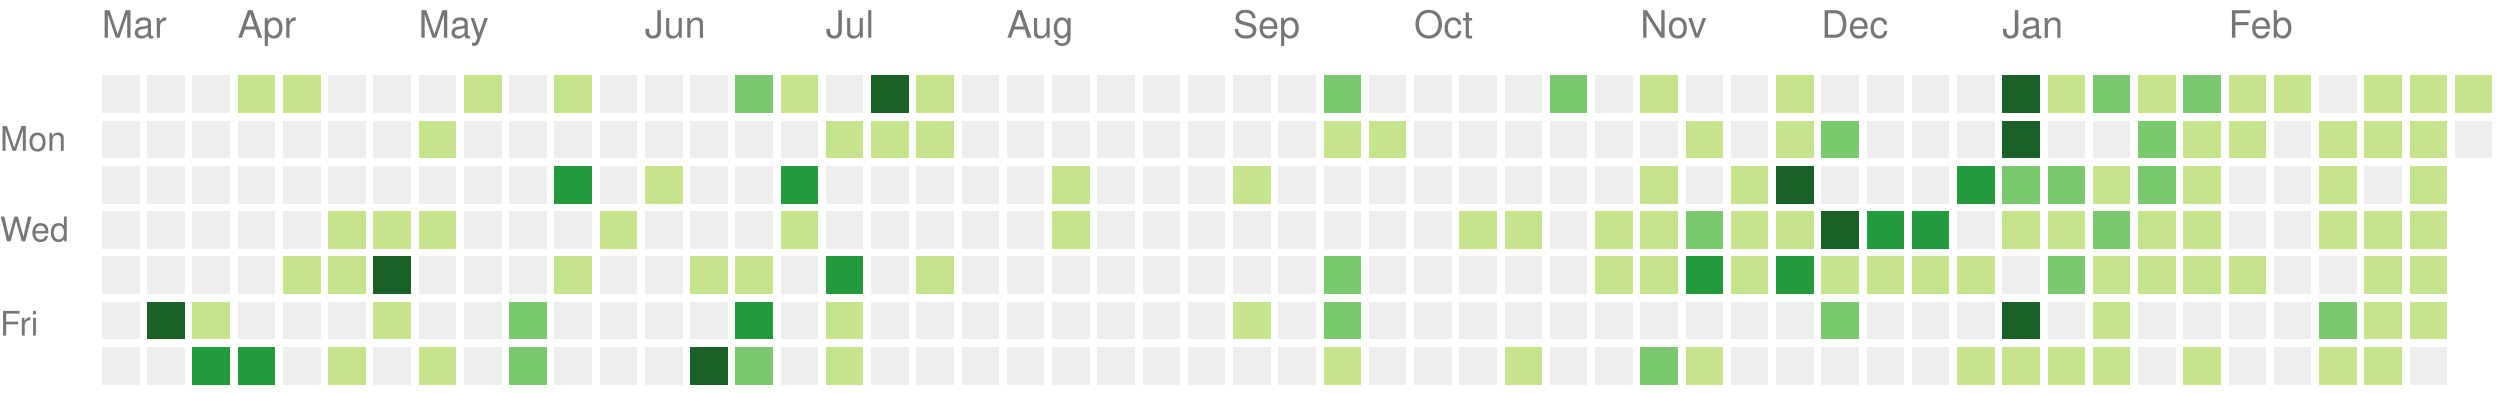
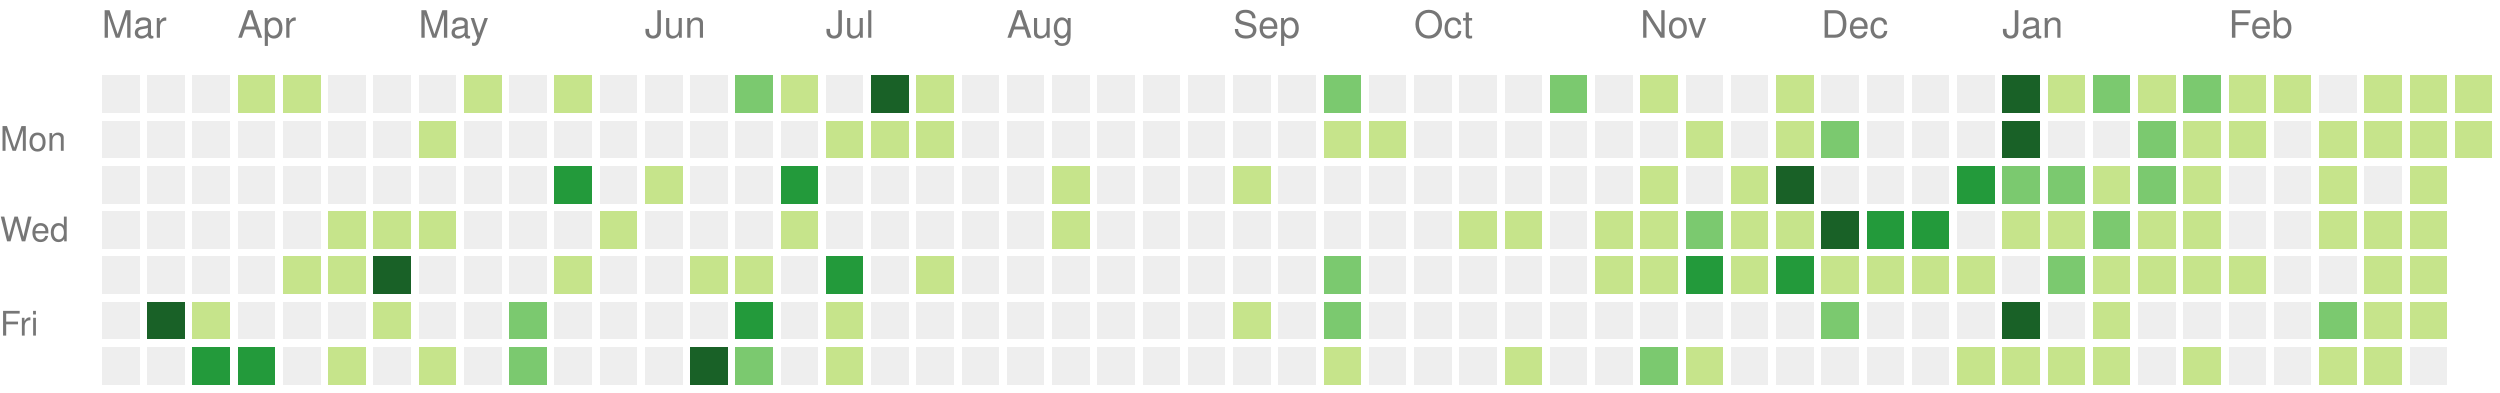
<svg xmlns="http://www.w3.org/2000/svg" version="1.1" width="663" height="104">
  <rect style="fill:#eeeeee;shape-rendering:crispedges;" data-score="0" data-date="2021-03-14" x="27" y="20" width="10" height="10" />
  <rect style="fill:#eeeeee;shape-rendering:crispedges;" data-score="0" data-date="2021-03-21" x="39" y="20" width="10" height="10" />
  <rect style="fill:#eeeeee;shape-rendering:crispedges;" data-score="0" data-date="2021-03-28" x="51" y="20" width="10" height="10" />
  <rect style="fill:#c6e48b;shape-rendering:crispedges;" data-score="4" data-date="2021-04-04" x="63" y="20" width="10" height="10" />
  <rect style="fill:#c6e48b;shape-rendering:crispedges;" data-score="4" data-date="2021-04-11" x="75" y="20" width="10" height="10" />
  <rect style="fill:#eeeeee;shape-rendering:crispedges;" data-score="0" data-date="2021-04-18" x="87" y="20" width="10" height="10" />
  <rect style="fill:#eeeeee;shape-rendering:crispedges;" data-score="0" data-date="2021-04-25" x="99" y="20" width="10" height="10" />
  <rect style="fill:#eeeeee;shape-rendering:crispedges;" data-score="0" data-date="2021-05-02" x="111" y="20" width="10" height="10" />
  <rect style="fill:#c6e48b;shape-rendering:crispedges;" data-score="2" data-date="2021-05-09" x="123" y="20" width="10" height="10" />
  <rect style="fill:#eeeeee;shape-rendering:crispedges;" data-score="0" data-date="2021-05-16" x="135" y="20" width="10" height="10" />
  <rect style="fill:#c6e48b;shape-rendering:crispedges;" data-score="9" data-date="2021-05-23" x="147" y="20" width="10" height="10" />
  <rect style="fill:#eeeeee;shape-rendering:crispedges;" data-score="0" data-date="2021-05-30" x="159" y="20" width="10" height="10" />
  <rect style="fill:#eeeeee;shape-rendering:crispedges;" data-score="0" data-date="2021-06-06" x="171" y="20" width="10" height="10" />
  <rect style="fill:#eeeeee;shape-rendering:crispedges;" data-score="0" data-date="2021-06-13" x="183" y="20" width="10" height="10" />
  <rect style="fill:#7bc96f;shape-rendering:crispedges;" data-score="13" data-date="2021-06-20" x="195" y="20" width="10" height="10" />
  <rect style="fill:#c6e48b;shape-rendering:crispedges;" data-score="7" data-date="2021-06-27" x="207" y="20" width="10" height="10" />
  <rect style="fill:#eeeeee;shape-rendering:crispedges;" data-score="0" data-date="2021-07-04" x="219" y="20" width="10" height="10" />
  <rect style="fill:#196127;shape-rendering:crispedges;" data-score="33" data-date="2021-07-11" x="231" y="20" width="10" height="10" />
  <rect style="fill:#c6e48b;shape-rendering:crispedges;" data-score="7" data-date="2021-07-18" x="243" y="20" width="10" height="10" />
  <rect style="fill:#eeeeee;shape-rendering:crispedges;" data-score="0" data-date="2021-07-25" x="255" y="20" width="10" height="10" />
  <rect style="fill:#eeeeee;shape-rendering:crispedges;" data-score="0" data-date="2021-08-01" x="267" y="20" width="10" height="10" />
  <rect style="fill:#eeeeee;shape-rendering:crispedges;" data-score="0" data-date="2021-08-08" x="279" y="20" width="10" height="10" />
  <rect style="fill:#eeeeee;shape-rendering:crispedges;" data-score="0" data-date="2021-08-15" x="291" y="20" width="10" height="10" />
  <rect style="fill:#eeeeee;shape-rendering:crispedges;" data-score="0" data-date="2021-08-22" x="303" y="20" width="10" height="10" />
  <rect style="fill:#eeeeee;shape-rendering:crispedges;" data-score="0" data-date="2021-08-29" x="315" y="20" width="10" height="10" />
  <rect style="fill:#eeeeee;shape-rendering:crispedges;" data-score="0" data-date="2021-09-05" x="327" y="20" width="10" height="10" />
  <rect style="fill:#eeeeee;shape-rendering:crispedges;" data-score="0" data-date="2021-09-12" x="339" y="20" width="10" height="10" />
  <rect style="fill:#7bc96f;shape-rendering:crispedges;" data-score="10" data-date="2021-09-19" x="351" y="20" width="10" height="10" />
  <rect style="fill:#eeeeee;shape-rendering:crispedges;" data-score="0" data-date="2021-09-26" x="363" y="20" width="10" height="10" />
  <rect style="fill:#eeeeee;shape-rendering:crispedges;" data-score="0" data-date="2021-10-03" x="375" y="20" width="10" height="10" />
  <rect style="fill:#eeeeee;shape-rendering:crispedges;" data-score="0" data-date="2021-10-10" x="387" y="20" width="10" height="10" />
  <rect style="fill:#eeeeee;shape-rendering:crispedges;" data-score="0" data-date="2021-10-17" x="399" y="20" width="10" height="10" />
  <rect style="fill:#7bc96f;shape-rendering:crispedges;" data-score="17" data-date="2021-10-24" x="411" y="20" width="10" height="10" />
  <rect style="fill:#eeeeee;shape-rendering:crispedges;" data-score="0" data-date="2021-10-31" x="423" y="20" width="10" height="10" />
  <rect style="fill:#c6e48b;shape-rendering:crispedges;" data-score="3" data-date="2021-11-07" x="435" y="20" width="10" height="10" />
  <rect style="fill:#eeeeee;shape-rendering:crispedges;" data-score="0" data-date="2021-11-14" x="447" y="20" width="10" height="10" />
  <rect style="fill:#eeeeee;shape-rendering:crispedges;" data-score="0" data-date="2021-11-21" x="459" y="20" width="10" height="10" />
  <rect style="fill:#c6e48b;shape-rendering:crispedges;" data-score="1" data-date="2021-11-28" x="471" y="20" width="10" height="10" />
  <rect style="fill:#eeeeee;shape-rendering:crispedges;" data-score="0" data-date="2021-12-05" x="483" y="20" width="10" height="10" />
  <rect style="fill:#eeeeee;shape-rendering:crispedges;" data-score="0" data-date="2021-12-12" x="495" y="20" width="10" height="10" />
  <rect style="fill:#eeeeee;shape-rendering:crispedges;" data-score="0" data-date="2021-12-19" x="507" y="20" width="10" height="10" />
  <rect style="fill:#eeeeee;shape-rendering:crispedges;" data-score="0" data-date="2021-12-26" x="519" y="20" width="10" height="10" />
  <rect style="fill:#196127;shape-rendering:crispedges;" data-score="85" data-date="2022-01-02" x="531" y="20" width="10" height="10" />
  <rect style="fill:#c6e48b;shape-rendering:crispedges;" data-score="1" data-date="2022-01-09" x="543" y="20" width="10" height="10" />
  <rect style="fill:#7bc96f;shape-rendering:crispedges;" data-score="18" data-date="2022-01-16" x="555" y="20" width="10" height="10" />
  <rect style="fill:#c6e48b;shape-rendering:crispedges;" data-score="6" data-date="2022-01-23" x="567" y="20" width="10" height="10" />
  <rect style="fill:#7bc96f;shape-rendering:crispedges;" data-score="19" data-date="2022-01-30" x="579" y="20" width="10" height="10" />
  <rect style="fill:#c6e48b;shape-rendering:crispedges;" data-score="2" data-date="2022-02-06" x="591" y="20" width="10" height="10" />
  <rect style="fill:#c6e48b;shape-rendering:crispedges;" data-score="1" data-date="2022-02-13" x="603" y="20" width="10" height="10" />
  <rect style="fill:#eeeeee;shape-rendering:crispedges;" data-score="0" data-date="2022-02-20" x="615" y="20" width="10" height="10" />
  <rect style="fill:#c6e48b;shape-rendering:crispedges;" data-score="9" data-date="2022-02-27" x="627" y="20" width="10" height="10" />
  <rect style="fill:#c6e48b;shape-rendering:crispedges;" data-score="8" data-date="2022-03-06" x="639" y="20" width="10" height="10" />
  <rect style="fill:#c6e48b;shape-rendering:crispedges;" data-score="3" data-date="2022-03-13" x="651" y="20" width="10" height="10" />
  <rect style="fill:#eeeeee;shape-rendering:crispedges;" data-score="0" data-date="2021-03-15" x="27" y="32" width="10" height="10" />
  <rect style="fill:#eeeeee;shape-rendering:crispedges;" data-score="0" data-date="2021-03-22" x="39" y="32" width="10" height="10" />
  <rect style="fill:#eeeeee;shape-rendering:crispedges;" data-score="0" data-date="2021-03-29" x="51" y="32" width="10" height="10" />
  <rect style="fill:#eeeeee;shape-rendering:crispedges;" data-score="0" data-date="2021-04-05" x="63" y="32" width="10" height="10" />
  <rect style="fill:#eeeeee;shape-rendering:crispedges;" data-score="0" data-date="2021-04-12" x="75" y="32" width="10" height="10" />
  <rect style="fill:#eeeeee;shape-rendering:crispedges;" data-score="0" data-date="2021-04-19" x="87" y="32" width="10" height="10" />
  <rect style="fill:#eeeeee;shape-rendering:crispedges;" data-score="0" data-date="2021-04-26" x="99" y="32" width="10" height="10" />
  <rect style="fill:#c6e48b;shape-rendering:crispedges;" data-score="1" data-date="2021-05-03" x="111" y="32" width="10" height="10" />
  <rect style="fill:#eeeeee;shape-rendering:crispedges;" data-score="0" data-date="2021-05-10" x="123" y="32" width="10" height="10" />
  <rect style="fill:#eeeeee;shape-rendering:crispedges;" data-score="0" data-date="2021-05-17" x="135" y="32" width="10" height="10" />
  <rect style="fill:#eeeeee;shape-rendering:crispedges;" data-score="0" data-date="2021-05-24" x="147" y="32" width="10" height="10" />
  <rect style="fill:#eeeeee;shape-rendering:crispedges;" data-score="0" data-date="2021-05-31" x="159" y="32" width="10" height="10" />
  <rect style="fill:#eeeeee;shape-rendering:crispedges;" data-score="0" data-date="2021-06-07" x="171" y="32" width="10" height="10" />
  <rect style="fill:#eeeeee;shape-rendering:crispedges;" data-score="0" data-date="2021-06-14" x="183" y="32" width="10" height="10" />
  <rect style="fill:#eeeeee;shape-rendering:crispedges;" data-score="0" data-date="2021-06-21" x="195" y="32" width="10" height="10" />
  <rect style="fill:#eeeeee;shape-rendering:crispedges;" data-score="0" data-date="2021-06-28" x="207" y="32" width="10" height="10" />
  <rect style="fill:#c6e48b;shape-rendering:crispedges;" data-score="2" data-date="2021-07-05" x="219" y="32" width="10" height="10" />
  <rect style="fill:#c6e48b;shape-rendering:crispedges;" data-score="3" data-date="2021-07-12" x="231" y="32" width="10" height="10" />
  <rect style="fill:#c6e48b;shape-rendering:crispedges;" data-score="8" data-date="2021-07-19" x="243" y="32" width="10" height="10" />
  <rect style="fill:#eeeeee;shape-rendering:crispedges;" data-score="0" data-date="2021-07-26" x="255" y="32" width="10" height="10" />
  <rect style="fill:#eeeeee;shape-rendering:crispedges;" data-score="0" data-date="2021-08-02" x="267" y="32" width="10" height="10" />
  <rect style="fill:#eeeeee;shape-rendering:crispedges;" data-score="0" data-date="2021-08-09" x="279" y="32" width="10" height="10" />
  <rect style="fill:#eeeeee;shape-rendering:crispedges;" data-score="0" data-date="2021-08-16" x="291" y="32" width="10" height="10" />
  <rect style="fill:#eeeeee;shape-rendering:crispedges;" data-score="0" data-date="2021-08-23" x="303" y="32" width="10" height="10" />
  <rect style="fill:#eeeeee;shape-rendering:crispedges;" data-score="0" data-date="2021-08-30" x="315" y="32" width="10" height="10" />
  <rect style="fill:#eeeeee;shape-rendering:crispedges;" data-score="0" data-date="2021-09-06" x="327" y="32" width="10" height="10" />
  <rect style="fill:#eeeeee;shape-rendering:crispedges;" data-score="0" data-date="2021-09-13" x="339" y="32" width="10" height="10" />
  <rect style="fill:#c6e48b;shape-rendering:crispedges;" data-score="1" data-date="2021-09-20" x="351" y="32" width="10" height="10" />
  <rect style="fill:#c6e48b;shape-rendering:crispedges;" data-score="1" data-date="2021-09-27" x="363" y="32" width="10" height="10" />
  <rect style="fill:#eeeeee;shape-rendering:crispedges;" data-score="0" data-date="2021-10-04" x="375" y="32" width="10" height="10" />
  <rect style="fill:#eeeeee;shape-rendering:crispedges;" data-score="0" data-date="2021-10-11" x="387" y="32" width="10" height="10" />
  <rect style="fill:#eeeeee;shape-rendering:crispedges;" data-score="0" data-date="2021-10-18" x="399" y="32" width="10" height="10" />
  <rect style="fill:#eeeeee;shape-rendering:crispedges;" data-score="0" data-date="2021-10-25" x="411" y="32" width="10" height="10" />
  <rect style="fill:#eeeeee;shape-rendering:crispedges;" data-score="0" data-date="2021-11-01" x="423" y="32" width="10" height="10" />
  <rect style="fill:#eeeeee;shape-rendering:crispedges;" data-score="0" data-date="2021-11-08" x="435" y="32" width="10" height="10" />
  <rect style="fill:#c6e48b;shape-rendering:crispedges;" data-score="1" data-date="2021-11-15" x="447" y="32" width="10" height="10" />
  <rect style="fill:#eeeeee;shape-rendering:crispedges;" data-score="0" data-date="2021-11-22" x="459" y="32" width="10" height="10" />
  <rect style="fill:#c6e48b;shape-rendering:crispedges;" data-score="2" data-date="2021-11-29" x="471" y="32" width="10" height="10" />
  <rect style="fill:#7bc96f;shape-rendering:crispedges;" data-score="11" data-date="2021-12-06" x="483" y="32" width="10" height="10" />
  <rect style="fill:#eeeeee;shape-rendering:crispedges;" data-score="0" data-date="2021-12-13" x="495" y="32" width="10" height="10" />
  <rect style="fill:#eeeeee;shape-rendering:crispedges;" data-score="0" data-date="2021-12-20" x="507" y="32" width="10" height="10" />
  <rect style="fill:#eeeeee;shape-rendering:crispedges;" data-score="0" data-date="2021-12-27" x="519" y="32" width="10" height="10" />
  <rect style="fill:#196127;shape-rendering:crispedges;" data-score="39" data-date="2022-01-03" x="531" y="32" width="10" height="10" />
  <rect style="fill:#eeeeee;shape-rendering:crispedges;" data-score="0" data-date="2022-01-10" x="543" y="32" width="10" height="10" />
  <rect style="fill:#eeeeee;shape-rendering:crispedges;" data-score="0" data-date="2022-01-17" x="555" y="32" width="10" height="10" />
  <rect style="fill:#7bc96f;shape-rendering:crispedges;" data-score="17" data-date="2022-01-24" x="567" y="32" width="10" height="10" />
  <rect style="fill:#c6e48b;shape-rendering:crispedges;" data-score="9" data-date="2022-01-31" x="579" y="32" width="10" height="10" />
  <rect style="fill:#c6e48b;shape-rendering:crispedges;" data-score="9" data-date="2022-02-07" x="591" y="32" width="10" height="10" />
  <rect style="fill:#eeeeee;shape-rendering:crispedges;" data-score="0" data-date="2022-02-14" x="603" y="32" width="10" height="10" />
  <rect style="fill:#c6e48b;shape-rendering:crispedges;" data-score="8" data-date="2022-02-21" x="615" y="32" width="10" height="10" />
  <rect style="fill:#c6e48b;shape-rendering:crispedges;" data-score="4" data-date="2022-02-28" x="627" y="32" width="10" height="10" />
  <rect style="fill:#c6e48b;shape-rendering:crispedges;" data-score="9" data-date="2022-03-07" x="639" y="32" width="10" height="10" />
-   <rect style="fill:#eeeeee;shape-rendering:crispedges;" data-score="0" data-date="2022-03-14" x="651" y="32" width="10" height="10" />
+   <rect style="fill:#c6e48b;shape-rendering:crispedges;" data-score="1" data-date="2022-03-14" x="651" y="32" width="10" height="10" />
  <rect style="fill:#eeeeee;shape-rendering:crispedges;" data-score="0" data-date="2021-03-16" x="27" y="44" width="10" height="10" />
  <rect style="fill:#eeeeee;shape-rendering:crispedges;" data-score="0" data-date="2021-03-23" x="39" y="44" width="10" height="10" />
  <rect style="fill:#eeeeee;shape-rendering:crispedges;" data-score="0" data-date="2021-03-30" x="51" y="44" width="10" height="10" />
  <rect style="fill:#eeeeee;shape-rendering:crispedges;" data-score="0" data-date="2021-04-06" x="63" y="44" width="10" height="10" />
  <rect style="fill:#eeeeee;shape-rendering:crispedges;" data-score="0" data-date="2021-04-13" x="75" y="44" width="10" height="10" />
  <rect style="fill:#eeeeee;shape-rendering:crispedges;" data-score="0" data-date="2021-04-20" x="87" y="44" width="10" height="10" />
  <rect style="fill:#eeeeee;shape-rendering:crispedges;" data-score="0" data-date="2021-04-27" x="99" y="44" width="10" height="10" />
  <rect style="fill:#eeeeee;shape-rendering:crispedges;" data-score="0" data-date="2021-05-04" x="111" y="44" width="10" height="10" />
  <rect style="fill:#eeeeee;shape-rendering:crispedges;" data-score="0" data-date="2021-05-11" x="123" y="44" width="10" height="10" />
  <rect style="fill:#eeeeee;shape-rendering:crispedges;" data-score="0" data-date="2021-05-18" x="135" y="44" width="10" height="10" />
  <rect style="fill:#239a3b;shape-rendering:crispedges;" data-score="24" data-date="2021-05-25" x="147" y="44" width="10" height="10" />
  <rect style="fill:#eeeeee;shape-rendering:crispedges;" data-score="0" data-date="2021-06-01" x="159" y="44" width="10" height="10" />
  <rect style="fill:#c6e48b;shape-rendering:crispedges;" data-score="3" data-date="2021-06-08" x="171" y="44" width="10" height="10" />
  <rect style="fill:#eeeeee;shape-rendering:crispedges;" data-score="0" data-date="2021-06-15" x="183" y="44" width="10" height="10" />
  <rect style="fill:#eeeeee;shape-rendering:crispedges;" data-score="0" data-date="2021-06-22" x="195" y="44" width="10" height="10" />
  <rect style="fill:#239a3b;shape-rendering:crispedges;" data-score="21" data-date="2021-06-29" x="207" y="44" width="10" height="10" />
  <rect style="fill:#eeeeee;shape-rendering:crispedges;" data-score="0" data-date="2021-07-06" x="219" y="44" width="10" height="10" />
  <rect style="fill:#eeeeee;shape-rendering:crispedges;" data-score="0" data-date="2021-07-13" x="231" y="44" width="10" height="10" />
  <rect style="fill:#eeeeee;shape-rendering:crispedges;" data-score="0" data-date="2021-07-20" x="243" y="44" width="10" height="10" />
  <rect style="fill:#eeeeee;shape-rendering:crispedges;" data-score="0" data-date="2021-07-27" x="255" y="44" width="10" height="10" />
  <rect style="fill:#eeeeee;shape-rendering:crispedges;" data-score="0" data-date="2021-08-03" x="267" y="44" width="10" height="10" />
  <rect style="fill:#c6e48b;shape-rendering:crispedges;" data-score="1" data-date="2021-08-10" x="279" y="44" width="10" height="10" />
  <rect style="fill:#eeeeee;shape-rendering:crispedges;" data-score="0" data-date="2021-08-17" x="291" y="44" width="10" height="10" />
  <rect style="fill:#eeeeee;shape-rendering:crispedges;" data-score="0" data-date="2021-08-24" x="303" y="44" width="10" height="10" />
  <rect style="fill:#eeeeee;shape-rendering:crispedges;" data-score="0" data-date="2021-08-31" x="315" y="44" width="10" height="10" />
  <rect style="fill:#c6e48b;shape-rendering:crispedges;" data-score="1" data-date="2021-09-07" x="327" y="44" width="10" height="10" />
  <rect style="fill:#eeeeee;shape-rendering:crispedges;" data-score="0" data-date="2021-09-14" x="339" y="44" width="10" height="10" />
  <rect style="fill:#eeeeee;shape-rendering:crispedges;" data-score="0" data-date="2021-09-21" x="351" y="44" width="10" height="10" />
  <rect style="fill:#eeeeee;shape-rendering:crispedges;" data-score="0" data-date="2021-09-28" x="363" y="44" width="10" height="10" />
  <rect style="fill:#eeeeee;shape-rendering:crispedges;" data-score="0" data-date="2021-10-05" x="375" y="44" width="10" height="10" />
  <rect style="fill:#eeeeee;shape-rendering:crispedges;" data-score="0" data-date="2021-10-12" x="387" y="44" width="10" height="10" />
  <rect style="fill:#eeeeee;shape-rendering:crispedges;" data-score="0" data-date="2021-10-19" x="399" y="44" width="10" height="10" />
  <rect style="fill:#eeeeee;shape-rendering:crispedges;" data-score="0" data-date="2021-10-26" x="411" y="44" width="10" height="10" />
  <rect style="fill:#eeeeee;shape-rendering:crispedges;" data-score="0" data-date="2021-11-02" x="423" y="44" width="10" height="10" />
  <rect style="fill:#c6e48b;shape-rendering:crispedges;" data-score="4" data-date="2021-11-09" x="435" y="44" width="10" height="10" />
  <rect style="fill:#eeeeee;shape-rendering:crispedges;" data-score="0" data-date="2021-11-16" x="447" y="44" width="10" height="10" />
  <rect style="fill:#c6e48b;shape-rendering:crispedges;" data-score="4" data-date="2021-11-23" x="459" y="44" width="10" height="10" />
  <rect style="fill:#196127;shape-rendering:crispedges;" data-score="34" data-date="2021-11-30" x="471" y="44" width="10" height="10" />
  <rect style="fill:#eeeeee;shape-rendering:crispedges;" data-score="0" data-date="2021-12-07" x="483" y="44" width="10" height="10" />
  <rect style="fill:#eeeeee;shape-rendering:crispedges;" data-score="0" data-date="2021-12-14" x="495" y="44" width="10" height="10" />
  <rect style="fill:#eeeeee;shape-rendering:crispedges;" data-score="0" data-date="2021-12-21" x="507" y="44" width="10" height="10" />
  <rect style="fill:#239a3b;shape-rendering:crispedges;" data-score="27" data-date="2021-12-28" x="519" y="44" width="10" height="10" />
  <rect style="fill:#7bc96f;shape-rendering:crispedges;" data-score="14" data-date="2022-01-04" x="531" y="44" width="10" height="10" />
  <rect style="fill:#7bc96f;shape-rendering:crispedges;" data-score="10" data-date="2022-01-11" x="543" y="44" width="10" height="10" />
  <rect style="fill:#c6e48b;shape-rendering:crispedges;" data-score="3" data-date="2022-01-18" x="555" y="44" width="10" height="10" />
  <rect style="fill:#7bc96f;shape-rendering:crispedges;" data-score="19" data-date="2022-01-25" x="567" y="44" width="10" height="10" />
  <rect style="fill:#c6e48b;shape-rendering:crispedges;" data-score="7" data-date="2022-02-01" x="579" y="44" width="10" height="10" />
  <rect style="fill:#eeeeee;shape-rendering:crispedges;" data-score="0" data-date="2022-02-08" x="591" y="44" width="10" height="10" />
  <rect style="fill:#eeeeee;shape-rendering:crispedges;" data-score="0" data-date="2022-02-15" x="603" y="44" width="10" height="10" />
  <rect style="fill:#c6e48b;shape-rendering:crispedges;" data-score="8" data-date="2022-02-22" x="615" y="44" width="10" height="10" />
  <rect style="fill:#eeeeee;shape-rendering:crispedges;" data-score="0" data-date="2022-03-01" x="627" y="44" width="10" height="10" />
  <rect style="fill:#c6e48b;shape-rendering:crispedges;" data-score="1" data-date="2022-03-08" x="639" y="44" width="10" height="10" />
  <rect style="fill:#eeeeee;shape-rendering:crispedges;" data-score="0" data-date="2021-03-17" x="27" y="56" width="10" height="10" />
  <rect style="fill:#eeeeee;shape-rendering:crispedges;" data-score="0" data-date="2021-03-24" x="39" y="56" width="10" height="10" />
  <rect style="fill:#eeeeee;shape-rendering:crispedges;" data-score="0" data-date="2021-03-31" x="51" y="56" width="10" height="10" />
  <rect style="fill:#eeeeee;shape-rendering:crispedges;" data-score="0" data-date="2021-04-07" x="63" y="56" width="10" height="10" />
  <rect style="fill:#eeeeee;shape-rendering:crispedges;" data-score="0" data-date="2021-04-14" x="75" y="56" width="10" height="10" />
  <rect style="fill:#c6e48b;shape-rendering:crispedges;" data-score="1" data-date="2021-04-21" x="87" y="56" width="10" height="10" />
  <rect style="fill:#c6e48b;shape-rendering:crispedges;" data-score="1" data-date="2021-04-28" x="99" y="56" width="10" height="10" />
  <rect style="fill:#c6e48b;shape-rendering:crispedges;" data-score="1" data-date="2021-05-05" x="111" y="56" width="10" height="10" />
  <rect style="fill:#eeeeee;shape-rendering:crispedges;" data-score="0" data-date="2021-05-12" x="123" y="56" width="10" height="10" />
  <rect style="fill:#eeeeee;shape-rendering:crispedges;" data-score="0" data-date="2021-05-19" x="135" y="56" width="10" height="10" />
  <rect style="fill:#eeeeee;shape-rendering:crispedges;" data-score="0" data-date="2021-05-26" x="147" y="56" width="10" height="10" />
  <rect style="fill:#c6e48b;shape-rendering:crispedges;" data-score="1" data-date="2021-06-02" x="159" y="56" width="10" height="10" />
  <rect style="fill:#eeeeee;shape-rendering:crispedges;" data-score="0" data-date="2021-06-09" x="171" y="56" width="10" height="10" />
  <rect style="fill:#eeeeee;shape-rendering:crispedges;" data-score="0" data-date="2021-06-16" x="183" y="56" width="10" height="10" />
  <rect style="fill:#eeeeee;shape-rendering:crispedges;" data-score="0" data-date="2021-06-23" x="195" y="56" width="10" height="10" />
  <rect style="fill:#c6e48b;shape-rendering:crispedges;" data-score="1" data-date="2021-06-30" x="207" y="56" width="10" height="10" />
  <rect style="fill:#eeeeee;shape-rendering:crispedges;" data-score="0" data-date="2021-07-07" x="219" y="56" width="10" height="10" />
  <rect style="fill:#eeeeee;shape-rendering:crispedges;" data-score="0" data-date="2021-07-14" x="231" y="56" width="10" height="10" />
  <rect style="fill:#eeeeee;shape-rendering:crispedges;" data-score="0" data-date="2021-07-21" x="243" y="56" width="10" height="10" />
  <rect style="fill:#eeeeee;shape-rendering:crispedges;" data-score="0" data-date="2021-07-28" x="255" y="56" width="10" height="10" />
  <rect style="fill:#eeeeee;shape-rendering:crispedges;" data-score="0" data-date="2021-08-04" x="267" y="56" width="10" height="10" />
  <rect style="fill:#c6e48b;shape-rendering:crispedges;" data-score="1" data-date="2021-08-11" x="279" y="56" width="10" height="10" />
  <rect style="fill:#eeeeee;shape-rendering:crispedges;" data-score="0" data-date="2021-08-18" x="291" y="56" width="10" height="10" />
  <rect style="fill:#eeeeee;shape-rendering:crispedges;" data-score="0" data-date="2021-08-25" x="303" y="56" width="10" height="10" />
  <rect style="fill:#eeeeee;shape-rendering:crispedges;" data-score="0" data-date="2021-09-01" x="315" y="56" width="10" height="10" />
  <rect style="fill:#eeeeee;shape-rendering:crispedges;" data-score="0" data-date="2021-09-08" x="327" y="56" width="10" height="10" />
  <rect style="fill:#eeeeee;shape-rendering:crispedges;" data-score="0" data-date="2021-09-15" x="339" y="56" width="10" height="10" />
  <rect style="fill:#eeeeee;shape-rendering:crispedges;" data-score="0" data-date="2021-09-22" x="351" y="56" width="10" height="10" />
  <rect style="fill:#eeeeee;shape-rendering:crispedges;" data-score="0" data-date="2021-09-29" x="363" y="56" width="10" height="10" />
  <rect style="fill:#eeeeee;shape-rendering:crispedges;" data-score="0" data-date="2021-10-06" x="375" y="56" width="10" height="10" />
  <rect style="fill:#c6e48b;shape-rendering:crispedges;" data-score="3" data-date="2021-10-13" x="387" y="56" width="10" height="10" />
  <rect style="fill:#c6e48b;shape-rendering:crispedges;" data-score="5" data-date="2021-10-20" x="399" y="56" width="10" height="10" />
  <rect style="fill:#eeeeee;shape-rendering:crispedges;" data-score="0" data-date="2021-10-27" x="411" y="56" width="10" height="10" />
  <rect style="fill:#c6e48b;shape-rendering:crispedges;" data-score="2" data-date="2021-11-03" x="423" y="56" width="10" height="10" />
  <rect style="fill:#c6e48b;shape-rendering:crispedges;" data-score="7" data-date="2021-11-10" x="435" y="56" width="10" height="10" />
  <rect style="fill:#7bc96f;shape-rendering:crispedges;" data-score="17" data-date="2021-11-17" x="447" y="56" width="10" height="10" />
  <rect style="fill:#c6e48b;shape-rendering:crispedges;" data-score="6" data-date="2021-11-24" x="459" y="56" width="10" height="10" />
  <rect style="fill:#c6e48b;shape-rendering:crispedges;" data-score="4" data-date="2021-12-01" x="471" y="56" width="10" height="10" />
  <rect style="fill:#196127;shape-rendering:crispedges;" data-score="45" data-date="2021-12-08" x="483" y="56" width="10" height="10" />
  <rect style="fill:#239a3b;shape-rendering:crispedges;" data-score="24" data-date="2021-12-15" x="495" y="56" width="10" height="10" />
  <rect style="fill:#239a3b;shape-rendering:crispedges;" data-score="21" data-date="2021-12-22" x="507" y="56" width="10" height="10" />
  <rect style="fill:#eeeeee;shape-rendering:crispedges;" data-score="0" data-date="2021-12-29" x="519" y="56" width="10" height="10" />
  <rect style="fill:#c6e48b;shape-rendering:crispedges;" data-score="2" data-date="2022-01-05" x="531" y="56" width="10" height="10" />
  <rect style="fill:#c6e48b;shape-rendering:crispedges;" data-score="9" data-date="2022-01-12" x="543" y="56" width="10" height="10" />
  <rect style="fill:#7bc96f;shape-rendering:crispedges;" data-score="10" data-date="2022-01-19" x="555" y="56" width="10" height="10" />
  <rect style="fill:#c6e48b;shape-rendering:crispedges;" data-score="1" data-date="2022-01-26" x="567" y="56" width="10" height="10" />
  <rect style="fill:#c6e48b;shape-rendering:crispedges;" data-score="6" data-date="2022-02-02" x="579" y="56" width="10" height="10" />
  <rect style="fill:#eeeeee;shape-rendering:crispedges;" data-score="0" data-date="2022-02-09" x="591" y="56" width="10" height="10" />
  <rect style="fill:#eeeeee;shape-rendering:crispedges;" data-score="0" data-date="2022-02-16" x="603" y="56" width="10" height="10" />
  <rect style="fill:#c6e48b;shape-rendering:crispedges;" data-score="3" data-date="2022-02-23" x="615" y="56" width="10" height="10" />
  <rect style="fill:#c6e48b;shape-rendering:crispedges;" data-score="1" data-date="2022-03-02" x="627" y="56" width="10" height="10" />
  <rect style="fill:#c6e48b;shape-rendering:crispedges;" data-score="5" data-date="2022-03-09" x="639" y="56" width="10" height="10" />
  <rect style="fill:#eeeeee;shape-rendering:crispedges;" data-score="0" data-date="2021-03-18" x="27" y="68" width="10" height="10" />
  <rect style="fill:#eeeeee;shape-rendering:crispedges;" data-score="0" data-date="2021-03-25" x="39" y="68" width="10" height="10" />
  <rect style="fill:#eeeeee;shape-rendering:crispedges;" data-score="0" data-date="2021-04-01" x="51" y="68" width="10" height="10" />
  <rect style="fill:#eeeeee;shape-rendering:crispedges;" data-score="0" data-date="2021-04-08" x="63" y="68" width="10" height="10" />
  <rect style="fill:#c6e48b;shape-rendering:crispedges;" data-score="4" data-date="2021-04-15" x="75" y="68" width="10" height="10" />
  <rect style="fill:#c6e48b;shape-rendering:crispedges;" data-score="7" data-date="2021-04-22" x="87" y="68" width="10" height="10" />
  <rect style="fill:#196127;shape-rendering:crispedges;" data-score="31" data-date="2021-04-29" x="99" y="68" width="10" height="10" />
  <rect style="fill:#eeeeee;shape-rendering:crispedges;" data-score="0" data-date="2021-05-06" x="111" y="68" width="10" height="10" />
  <rect style="fill:#eeeeee;shape-rendering:crispedges;" data-score="0" data-date="2021-05-13" x="123" y="68" width="10" height="10" />
  <rect style="fill:#eeeeee;shape-rendering:crispedges;" data-score="0" data-date="2021-05-20" x="135" y="68" width="10" height="10" />
  <rect style="fill:#c6e48b;shape-rendering:crispedges;" data-score="3" data-date="2021-05-27" x="147" y="68" width="10" height="10" />
  <rect style="fill:#eeeeee;shape-rendering:crispedges;" data-score="0" data-date="2021-06-03" x="159" y="68" width="10" height="10" />
  <rect style="fill:#eeeeee;shape-rendering:crispedges;" data-score="0" data-date="2021-06-10" x="171" y="68" width="10" height="10" />
  <rect style="fill:#c6e48b;shape-rendering:crispedges;" data-score="3" data-date="2021-06-17" x="183" y="68" width="10" height="10" />
  <rect style="fill:#c6e48b;shape-rendering:crispedges;" data-score="6" data-date="2021-06-24" x="195" y="68" width="10" height="10" />
  <rect style="fill:#eeeeee;shape-rendering:crispedges;" data-score="0" data-date="2021-07-01" x="207" y="68" width="10" height="10" />
  <rect style="fill:#239a3b;shape-rendering:crispedges;" data-score="23" data-date="2021-07-08" x="219" y="68" width="10" height="10" />
  <rect style="fill:#eeeeee;shape-rendering:crispedges;" data-score="0" data-date="2021-07-15" x="231" y="68" width="10" height="10" />
  <rect style="fill:#c6e48b;shape-rendering:crispedges;" data-score="2" data-date="2021-07-22" x="243" y="68" width="10" height="10" />
  <rect style="fill:#eeeeee;shape-rendering:crispedges;" data-score="0" data-date="2021-07-29" x="255" y="68" width="10" height="10" />
  <rect style="fill:#eeeeee;shape-rendering:crispedges;" data-score="0" data-date="2021-08-05" x="267" y="68" width="10" height="10" />
  <rect style="fill:#eeeeee;shape-rendering:crispedges;" data-score="0" data-date="2021-08-12" x="279" y="68" width="10" height="10" />
  <rect style="fill:#eeeeee;shape-rendering:crispedges;" data-score="0" data-date="2021-08-19" x="291" y="68" width="10" height="10" />
  <rect style="fill:#eeeeee;shape-rendering:crispedges;" data-score="0" data-date="2021-08-26" x="303" y="68" width="10" height="10" />
  <rect style="fill:#eeeeee;shape-rendering:crispedges;" data-score="0" data-date="2021-09-02" x="315" y="68" width="10" height="10" />
  <rect style="fill:#eeeeee;shape-rendering:crispedges;" data-score="0" data-date="2021-09-09" x="327" y="68" width="10" height="10" />
  <rect style="fill:#eeeeee;shape-rendering:crispedges;" data-score="0" data-date="2021-09-16" x="339" y="68" width="10" height="10" />
  <rect style="fill:#7bc96f;shape-rendering:crispedges;" data-score="13" data-date="2021-09-23" x="351" y="68" width="10" height="10" />
  <rect style="fill:#eeeeee;shape-rendering:crispedges;" data-score="0" data-date="2021-09-30" x="363" y="68" width="10" height="10" />
  <rect style="fill:#eeeeee;shape-rendering:crispedges;" data-score="0" data-date="2021-10-07" x="375" y="68" width="10" height="10" />
  <rect style="fill:#eeeeee;shape-rendering:crispedges;" data-score="0" data-date="2021-10-14" x="387" y="68" width="10" height="10" />
  <rect style="fill:#eeeeee;shape-rendering:crispedges;" data-score="0" data-date="2021-10-21" x="399" y="68" width="10" height="10" />
  <rect style="fill:#eeeeee;shape-rendering:crispedges;" data-score="0" data-date="2021-10-28" x="411" y="68" width="10" height="10" />
  <rect style="fill:#c6e48b;shape-rendering:crispedges;" data-score="6" data-date="2021-11-04" x="423" y="68" width="10" height="10" />
  <rect style="fill:#c6e48b;shape-rendering:crispedges;" data-score="1" data-date="2021-11-11" x="435" y="68" width="10" height="10" />
  <rect style="fill:#239a3b;shape-rendering:crispedges;" data-score="24" data-date="2021-11-18" x="447" y="68" width="10" height="10" />
  <rect style="fill:#c6e48b;shape-rendering:crispedges;" data-score="1" data-date="2021-11-25" x="459" y="68" width="10" height="10" />
  <rect style="fill:#239a3b;shape-rendering:crispedges;" data-score="26" data-date="2021-12-02" x="471" y="68" width="10" height="10" />
  <rect style="fill:#c6e48b;shape-rendering:crispedges;" data-score="6" data-date="2021-12-09" x="483" y="68" width="10" height="10" />
  <rect style="fill:#c6e48b;shape-rendering:crispedges;" data-score="1" data-date="2021-12-16" x="495" y="68" width="10" height="10" />
  <rect style="fill:#c6e48b;shape-rendering:crispedges;" data-score="5" data-date="2021-12-23" x="507" y="68" width="10" height="10" />
  <rect style="fill:#c6e48b;shape-rendering:crispedges;" data-score="1" data-date="2021-12-30" x="519" y="68" width="10" height="10" />
  <rect style="fill:#eeeeee;shape-rendering:crispedges;" data-score="0" data-date="2022-01-06" x="531" y="68" width="10" height="10" />
  <rect style="fill:#7bc96f;shape-rendering:crispedges;" data-score="11" data-date="2022-01-13" x="543" y="68" width="10" height="10" />
  <rect style="fill:#c6e48b;shape-rendering:crispedges;" data-score="1" data-date="2022-01-20" x="555" y="68" width="10" height="10" />
  <rect style="fill:#c6e48b;shape-rendering:crispedges;" data-score="2" data-date="2022-01-27" x="567" y="68" width="10" height="10" />
  <rect style="fill:#c6e48b;shape-rendering:crispedges;" data-score="2" data-date="2022-02-03" x="579" y="68" width="10" height="10" />
  <rect style="fill:#c6e48b;shape-rendering:crispedges;" data-score="8" data-date="2022-02-10" x="591" y="68" width="10" height="10" />
  <rect style="fill:#eeeeee;shape-rendering:crispedges;" data-score="0" data-date="2022-02-17" x="603" y="68" width="10" height="10" />
  <rect style="fill:#eeeeee;shape-rendering:crispedges;" data-score="0" data-date="2022-02-24" x="615" y="68" width="10" height="10" />
  <rect style="fill:#c6e48b;shape-rendering:crispedges;" data-score="1" data-date="2022-03-03" x="627" y="68" width="10" height="10" />
  <rect style="fill:#c6e48b;shape-rendering:crispedges;" data-score="8" data-date="2022-03-10" x="639" y="68" width="10" height="10" />
  <rect style="fill:#eeeeee;shape-rendering:crispedges;" data-score="0" data-date="2021-03-19" x="27" y="80" width="10" height="10" />
  <rect style="fill:#196127;shape-rendering:crispedges;" data-score="35" data-date="2021-03-26" x="39" y="80" width="10" height="10" />
  <rect style="fill:#c6e48b;shape-rendering:crispedges;" data-score="1" data-date="2021-04-02" x="51" y="80" width="10" height="10" />
  <rect style="fill:#eeeeee;shape-rendering:crispedges;" data-score="0" data-date="2021-04-09" x="63" y="80" width="10" height="10" />
  <rect style="fill:#eeeeee;shape-rendering:crispedges;" data-score="0" data-date="2021-04-16" x="75" y="80" width="10" height="10" />
  <rect style="fill:#eeeeee;shape-rendering:crispedges;" data-score="0" data-date="2021-04-23" x="87" y="80" width="10" height="10" />
  <rect style="fill:#c6e48b;shape-rendering:crispedges;" data-score="1" data-date="2021-04-30" x="99" y="80" width="10" height="10" />
  <rect style="fill:#eeeeee;shape-rendering:crispedges;" data-score="0" data-date="2021-05-07" x="111" y="80" width="10" height="10" />
  <rect style="fill:#eeeeee;shape-rendering:crispedges;" data-score="0" data-date="2021-05-14" x="123" y="80" width="10" height="10" />
  <rect style="fill:#7bc96f;shape-rendering:crispedges;" data-score="12" data-date="2021-05-21" x="135" y="80" width="10" height="10" />
  <rect style="fill:#eeeeee;shape-rendering:crispedges;" data-score="0" data-date="2021-05-28" x="147" y="80" width="10" height="10" />
  <rect style="fill:#eeeeee;shape-rendering:crispedges;" data-score="0" data-date="2021-06-04" x="159" y="80" width="10" height="10" />
  <rect style="fill:#eeeeee;shape-rendering:crispedges;" data-score="0" data-date="2021-06-11" x="171" y="80" width="10" height="10" />
  <rect style="fill:#eeeeee;shape-rendering:crispedges;" data-score="0" data-date="2021-06-18" x="183" y="80" width="10" height="10" />
  <rect style="fill:#239a3b;shape-rendering:crispedges;" data-score="25" data-date="2021-06-25" x="195" y="80" width="10" height="10" />
  <rect style="fill:#eeeeee;shape-rendering:crispedges;" data-score="0" data-date="2021-07-02" x="207" y="80" width="10" height="10" />
  <rect style="fill:#c6e48b;shape-rendering:crispedges;" data-score="5" data-date="2021-07-09" x="219" y="80" width="10" height="10" />
  <rect style="fill:#eeeeee;shape-rendering:crispedges;" data-score="0" data-date="2021-07-16" x="231" y="80" width="10" height="10" />
  <rect style="fill:#eeeeee;shape-rendering:crispedges;" data-score="0" data-date="2021-07-23" x="243" y="80" width="10" height="10" />
  <rect style="fill:#eeeeee;shape-rendering:crispedges;" data-score="0" data-date="2021-07-30" x="255" y="80" width="10" height="10" />
  <rect style="fill:#eeeeee;shape-rendering:crispedges;" data-score="0" data-date="2021-08-06" x="267" y="80" width="10" height="10" />
  <rect style="fill:#eeeeee;shape-rendering:crispedges;" data-score="0" data-date="2021-08-13" x="279" y="80" width="10" height="10" />
  <rect style="fill:#eeeeee;shape-rendering:crispedges;" data-score="0" data-date="2021-08-20" x="291" y="80" width="10" height="10" />
  <rect style="fill:#eeeeee;shape-rendering:crispedges;" data-score="0" data-date="2021-08-27" x="303" y="80" width="10" height="10" />
  <rect style="fill:#eeeeee;shape-rendering:crispedges;" data-score="0" data-date="2021-09-03" x="315" y="80" width="10" height="10" />
  <rect style="fill:#c6e48b;shape-rendering:crispedges;" data-score="5" data-date="2021-09-10" x="327" y="80" width="10" height="10" />
  <rect style="fill:#eeeeee;shape-rendering:crispedges;" data-score="0" data-date="2021-09-17" x="339" y="80" width="10" height="10" />
  <rect style="fill:#7bc96f;shape-rendering:crispedges;" data-score="19" data-date="2021-09-24" x="351" y="80" width="10" height="10" />
  <rect style="fill:#eeeeee;shape-rendering:crispedges;" data-score="0" data-date="2021-10-01" x="363" y="80" width="10" height="10" />
  <rect style="fill:#eeeeee;shape-rendering:crispedges;" data-score="0" data-date="2021-10-08" x="375" y="80" width="10" height="10" />
  <rect style="fill:#eeeeee;shape-rendering:crispedges;" data-score="0" data-date="2021-10-15" x="387" y="80" width="10" height="10" />
  <rect style="fill:#eeeeee;shape-rendering:crispedges;" data-score="0" data-date="2021-10-22" x="399" y="80" width="10" height="10" />
  <rect style="fill:#eeeeee;shape-rendering:crispedges;" data-score="0" data-date="2021-10-29" x="411" y="80" width="10" height="10" />
  <rect style="fill:#eeeeee;shape-rendering:crispedges;" data-score="0" data-date="2021-11-05" x="423" y="80" width="10" height="10" />
  <rect style="fill:#eeeeee;shape-rendering:crispedges;" data-score="0" data-date="2021-11-12" x="435" y="80" width="10" height="10" />
  <rect style="fill:#eeeeee;shape-rendering:crispedges;" data-score="0" data-date="2021-11-19" x="447" y="80" width="10" height="10" />
  <rect style="fill:#eeeeee;shape-rendering:crispedges;" data-score="0" data-date="2021-11-26" x="459" y="80" width="10" height="10" />
  <rect style="fill:#eeeeee;shape-rendering:crispedges;" data-score="0" data-date="2021-12-03" x="471" y="80" width="10" height="10" />
  <rect style="fill:#7bc96f;shape-rendering:crispedges;" data-score="16" data-date="2021-12-10" x="483" y="80" width="10" height="10" />
  <rect style="fill:#eeeeee;shape-rendering:crispedges;" data-score="0" data-date="2021-12-17" x="495" y="80" width="10" height="10" />
  <rect style="fill:#eeeeee;shape-rendering:crispedges;" data-score="0" data-date="2021-12-24" x="507" y="80" width="10" height="10" />
  <rect style="fill:#eeeeee;shape-rendering:crispedges;" data-score="0" data-date="2021-12-31" x="519" y="80" width="10" height="10" />
  <rect style="fill:#196127;shape-rendering:crispedges;" data-score="33" data-date="2022-01-07" x="531" y="80" width="10" height="10" />
  <rect style="fill:#eeeeee;shape-rendering:crispedges;" data-score="0" data-date="2022-01-14" x="543" y="80" width="10" height="10" />
  <rect style="fill:#c6e48b;shape-rendering:crispedges;" data-score="1" data-date="2022-01-21" x="555" y="80" width="10" height="10" />
  <rect style="fill:#eeeeee;shape-rendering:crispedges;" data-score="0" data-date="2022-01-28" x="567" y="80" width="10" height="10" />
  <rect style="fill:#eeeeee;shape-rendering:crispedges;" data-score="0" data-date="2022-02-04" x="579" y="80" width="10" height="10" />
  <rect style="fill:#eeeeee;shape-rendering:crispedges;" data-score="0" data-date="2022-02-11" x="591" y="80" width="10" height="10" />
  <rect style="fill:#eeeeee;shape-rendering:crispedges;" data-score="0" data-date="2022-02-18" x="603" y="80" width="10" height="10" />
  <rect style="fill:#7bc96f;shape-rendering:crispedges;" data-score="11" data-date="2022-02-25" x="615" y="80" width="10" height="10" />
  <rect style="fill:#c6e48b;shape-rendering:crispedges;" data-score="6" data-date="2022-03-04" x="627" y="80" width="10" height="10" />
  <rect style="fill:#c6e48b;shape-rendering:crispedges;" data-score="2" data-date="2022-03-11" x="639" y="80" width="10" height="10" />
  <rect style="fill:#eeeeee;shape-rendering:crispedges;" data-score="0" data-date="2021-03-20" x="27" y="92" width="10" height="10" />
  <rect style="fill:#eeeeee;shape-rendering:crispedges;" data-score="0" data-date="2021-03-27" x="39" y="92" width="10" height="10" />
  <rect style="fill:#239a3b;shape-rendering:crispedges;" data-score="29" data-date="2021-04-03" x="51" y="92" width="10" height="10" />
  <rect style="fill:#239a3b;shape-rendering:crispedges;" data-score="28" data-date="2021-04-10" x="63" y="92" width="10" height="10" />
  <rect style="fill:#eeeeee;shape-rendering:crispedges;" data-score="0" data-date="2021-04-17" x="75" y="92" width="10" height="10" />
  <rect style="fill:#c6e48b;shape-rendering:crispedges;" data-score="1" data-date="2021-04-24" x="87" y="92" width="10" height="10" />
  <rect style="fill:#eeeeee;shape-rendering:crispedges;" data-score="0" data-date="2021-05-01" x="99" y="92" width="10" height="10" />
  <rect style="fill:#c6e48b;shape-rendering:crispedges;" data-score="2" data-date="2021-05-08" x="111" y="92" width="10" height="10" />
  <rect style="fill:#eeeeee;shape-rendering:crispedges;" data-score="0" data-date="2021-05-15" x="123" y="92" width="10" height="10" />
  <rect style="fill:#7bc96f;shape-rendering:crispedges;" data-score="19" data-date="2021-05-22" x="135" y="92" width="10" height="10" />
  <rect style="fill:#eeeeee;shape-rendering:crispedges;" data-score="0" data-date="2021-05-29" x="147" y="92" width="10" height="10" />
  <rect style="fill:#eeeeee;shape-rendering:crispedges;" data-score="0" data-date="2021-06-05" x="159" y="92" width="10" height="10" />
  <rect style="fill:#eeeeee;shape-rendering:crispedges;" data-score="0" data-date="2021-06-12" x="171" y="92" width="10" height="10" />
  <rect style="fill:#196127;shape-rendering:crispedges;" data-score="118" data-date="2021-06-19" x="183" y="92" width="10" height="10" />
  <rect style="fill:#7bc96f;shape-rendering:crispedges;" data-score="14" data-date="2021-06-26" x="195" y="92" width="10" height="10" />
  <rect style="fill:#eeeeee;shape-rendering:crispedges;" data-score="0" data-date="2021-07-03" x="207" y="92" width="10" height="10" />
  <rect style="fill:#c6e48b;shape-rendering:crispedges;" data-score="2" data-date="2021-07-10" x="219" y="92" width="10" height="10" />
  <rect style="fill:#eeeeee;shape-rendering:crispedges;" data-score="0" data-date="2021-07-17" x="231" y="92" width="10" height="10" />
  <rect style="fill:#eeeeee;shape-rendering:crispedges;" data-score="0" data-date="2021-07-24" x="243" y="92" width="10" height="10" />
  <rect style="fill:#eeeeee;shape-rendering:crispedges;" data-score="0" data-date="2021-07-31" x="255" y="92" width="10" height="10" />
  <rect style="fill:#eeeeee;shape-rendering:crispedges;" data-score="0" data-date="2021-08-07" x="267" y="92" width="10" height="10" />
  <rect style="fill:#eeeeee;shape-rendering:crispedges;" data-score="0" data-date="2021-08-14" x="279" y="92" width="10" height="10" />
  <rect style="fill:#eeeeee;shape-rendering:crispedges;" data-score="0" data-date="2021-08-21" x="291" y="92" width="10" height="10" />
  <rect style="fill:#eeeeee;shape-rendering:crispedges;" data-score="0" data-date="2021-08-28" x="303" y="92" width="10" height="10" />
  <rect style="fill:#eeeeee;shape-rendering:crispedges;" data-score="0" data-date="2021-09-04" x="315" y="92" width="10" height="10" />
  <rect style="fill:#eeeeee;shape-rendering:crispedges;" data-score="0" data-date="2021-09-11" x="327" y="92" width="10" height="10" />
  <rect style="fill:#eeeeee;shape-rendering:crispedges;" data-score="0" data-date="2021-09-18" x="339" y="92" width="10" height="10" />
  <rect style="fill:#c6e48b;shape-rendering:crispedges;" data-score="1" data-date="2021-09-25" x="351" y="92" width="10" height="10" />
  <rect style="fill:#eeeeee;shape-rendering:crispedges;" data-score="0" data-date="2021-10-02" x="363" y="92" width="10" height="10" />
  <rect style="fill:#eeeeee;shape-rendering:crispedges;" data-score="0" data-date="2021-10-09" x="375" y="92" width="10" height="10" />
  <rect style="fill:#eeeeee;shape-rendering:crispedges;" data-score="0" data-date="2021-10-16" x="387" y="92" width="10" height="10" />
  <rect style="fill:#c6e48b;shape-rendering:crispedges;" data-score="3" data-date="2021-10-23" x="399" y="92" width="10" height="10" />
  <rect style="fill:#eeeeee;shape-rendering:crispedges;" data-score="0" data-date="2021-10-30" x="411" y="92" width="10" height="10" />
  <rect style="fill:#eeeeee;shape-rendering:crispedges;" data-score="0" data-date="2021-11-06" x="423" y="92" width="10" height="10" />
  <rect style="fill:#7bc96f;shape-rendering:crispedges;" data-score="11" data-date="2021-11-13" x="435" y="92" width="10" height="10" />
  <rect style="fill:#c6e48b;shape-rendering:crispedges;" data-score="6" data-date="2021-11-20" x="447" y="92" width="10" height="10" />
  <rect style="fill:#eeeeee;shape-rendering:crispedges;" data-score="0" data-date="2021-11-27" x="459" y="92" width="10" height="10" />
  <rect style="fill:#eeeeee;shape-rendering:crispedges;" data-score="0" data-date="2021-12-04" x="471" y="92" width="10" height="10" />
  <rect style="fill:#eeeeee;shape-rendering:crispedges;" data-score="0" data-date="2021-12-11" x="483" y="92" width="10" height="10" />
  <rect style="fill:#eeeeee;shape-rendering:crispedges;" data-score="0" data-date="2021-12-18" x="495" y="92" width="10" height="10" />
  <rect style="fill:#eeeeee;shape-rendering:crispedges;" data-score="0" data-date="2021-12-25" x="507" y="92" width="10" height="10" />
  <rect style="fill:#c6e48b;shape-rendering:crispedges;" data-score="6" data-date="2022-01-01" x="519" y="92" width="10" height="10" />
  <rect style="fill:#c6e48b;shape-rendering:crispedges;" data-score="3" data-date="2022-01-08" x="531" y="92" width="10" height="10" />
  <rect style="fill:#c6e48b;shape-rendering:crispedges;" data-score="9" data-date="2022-01-15" x="543" y="92" width="10" height="10" />
  <rect style="fill:#c6e48b;shape-rendering:crispedges;" data-score="8" data-date="2022-01-22" x="555" y="92" width="10" height="10" />
  <rect style="fill:#eeeeee;shape-rendering:crispedges;" data-score="0" data-date="2022-01-29" x="567" y="92" width="10" height="10" />
  <rect style="fill:#c6e48b;shape-rendering:crispedges;" data-score="4" data-date="2022-02-05" x="579" y="92" width="10" height="10" />
  <rect style="fill:#eeeeee;shape-rendering:crispedges;" data-score="0" data-date="2022-02-12" x="591" y="92" width="10" height="10" />
  <rect style="fill:#eeeeee;shape-rendering:crispedges;" data-score="0" data-date="2022-02-19" x="603" y="92" width="10" height="10" />
  <rect style="fill:#c6e48b;shape-rendering:crispedges;" data-score="7" data-date="2022-02-26" x="615" y="92" width="10" height="10" />
  <rect style="fill:#c6e48b;shape-rendering:crispedges;" data-score="9" data-date="2022-03-05" x="627" y="92" width="10" height="10" />
  <rect style="fill:#eeeeee;shape-rendering:crispedges;" data-score="0" data-date="2022-03-12" x="639" y="92" width="10" height="10" />
  <text style="fill:#767676;text-anchor:start;text-align:center;font-family:-apple-system, BlinkMacSystemFont, 'Segoe UI', Helvetica, Arial, sans-serif, 'Apple Color Emoji', 'Segoe UI Emoji', 'Segoe UI Symbol';white-space:nowrap;font-size:9px;display:none;" x="0" y="28">Sun</text>
  <text style="fill:#767676;text-anchor:start;text-align:center;font-family:-apple-system, BlinkMacSystemFont, 'Segoe UI', Helvetica, Arial, sans-serif, 'Apple Color Emoji', 'Segoe UI Emoji', 'Segoe UI Symbol';white-space:nowrap;font-size:9px;" x="0" y="40">Mon</text>
  <text style="fill:#767676;text-anchor:start;text-align:center;font-family:-apple-system, BlinkMacSystemFont, 'Segoe UI', Helvetica, Arial, sans-serif, 'Apple Color Emoji', 'Segoe UI Emoji', 'Segoe UI Symbol';white-space:nowrap;font-size:9px;display:none;" x="0" y="52">Tue</text>
  <text style="fill:#767676;text-anchor:start;text-align:center;font-family:-apple-system, BlinkMacSystemFont, 'Segoe UI', Helvetica, Arial, sans-serif, 'Apple Color Emoji', 'Segoe UI Emoji', 'Segoe UI Symbol';white-space:nowrap;font-size:9px;" x="0" y="64">Wed</text>
  <text style="fill:#767676;text-anchor:start;text-align:center;font-family:-apple-system, BlinkMacSystemFont, 'Segoe UI', Helvetica, Arial, sans-serif, 'Apple Color Emoji', 'Segoe UI Emoji', 'Segoe UI Symbol';white-space:nowrap;font-size:9px;display:none;" x="0" y="77">Thu</text>
  <text style="fill:#767676;text-anchor:start;text-align:center;font-family:-apple-system, BlinkMacSystemFont, 'Segoe UI', Helvetica, Arial, sans-serif, 'Apple Color Emoji', 'Segoe UI Emoji', 'Segoe UI Symbol';white-space:nowrap;font-size:9px;" x="0" y="89">Fri</text>
  <text style="fill:#767676;text-anchor:start;text-align:center;font-family:-apple-system, BlinkMacSystemFont, 'Segoe UI', Helvetica, Arial, sans-serif, 'Apple Color Emoji', 'Segoe UI Emoji', 'Segoe UI Symbol';white-space:nowrap;font-size:9px;display:none;" x="0" y="101">Sat</text>
  <text style="fill:#767676;text-anchor:start;text-align:center;font-family:-apple-system, BlinkMacSystemFont, 'Segoe UI', Helvetica, Arial, sans-serif, 'Apple Color Emoji', 'Segoe UI Emoji', 'Segoe UI Symbol';white-space:nowrap;font-size:10px;" x="27" y="10">Mar</text>
  <text style="fill:#767676;text-anchor:start;text-align:center;font-family:-apple-system, BlinkMacSystemFont, 'Segoe UI', Helvetica, Arial, sans-serif, 'Apple Color Emoji', 'Segoe UI Emoji', 'Segoe UI Symbol';white-space:nowrap;font-size:10px;" x="63" y="10">Apr</text>
  <text style="fill:#767676;text-anchor:start;text-align:center;font-family:-apple-system, BlinkMacSystemFont, 'Segoe UI', Helvetica, Arial, sans-serif, 'Apple Color Emoji', 'Segoe UI Emoji', 'Segoe UI Symbol';white-space:nowrap;font-size:10px;" x="111" y="10">May</text>
  <text style="fill:#767676;text-anchor:start;text-align:center;font-family:-apple-system, BlinkMacSystemFont, 'Segoe UI', Helvetica, Arial, sans-serif, 'Apple Color Emoji', 'Segoe UI Emoji', 'Segoe UI Symbol';white-space:nowrap;font-size:10px;" x="171" y="10">Jun</text>
  <text style="fill:#767676;text-anchor:start;text-align:center;font-family:-apple-system, BlinkMacSystemFont, 'Segoe UI', Helvetica, Arial, sans-serif, 'Apple Color Emoji', 'Segoe UI Emoji', 'Segoe UI Symbol';white-space:nowrap;font-size:10px;" x="219" y="10">Jul</text>
  <text style="fill:#767676;text-anchor:start;text-align:center;font-family:-apple-system, BlinkMacSystemFont, 'Segoe UI', Helvetica, Arial, sans-serif, 'Apple Color Emoji', 'Segoe UI Emoji', 'Segoe UI Symbol';white-space:nowrap;font-size:10px;" x="267" y="10">Aug</text>
  <text style="fill:#767676;text-anchor:start;text-align:center;font-family:-apple-system, BlinkMacSystemFont, 'Segoe UI', Helvetica, Arial, sans-serif, 'Apple Color Emoji', 'Segoe UI Emoji', 'Segoe UI Symbol';white-space:nowrap;font-size:10px;" x="327" y="10">Sep</text>
  <text style="fill:#767676;text-anchor:start;text-align:center;font-family:-apple-system, BlinkMacSystemFont, 'Segoe UI', Helvetica, Arial, sans-serif, 'Apple Color Emoji', 'Segoe UI Emoji', 'Segoe UI Symbol';white-space:nowrap;font-size:10px;" x="375" y="10">Oct</text>
  <text style="fill:#767676;text-anchor:start;text-align:center;font-family:-apple-system, BlinkMacSystemFont, 'Segoe UI', Helvetica, Arial, sans-serif, 'Apple Color Emoji', 'Segoe UI Emoji', 'Segoe UI Symbol';white-space:nowrap;font-size:10px;" x="435" y="10">Nov</text>
  <text style="fill:#767676;text-anchor:start;text-align:center;font-family:-apple-system, BlinkMacSystemFont, 'Segoe UI', Helvetica, Arial, sans-serif, 'Apple Color Emoji', 'Segoe UI Emoji', 'Segoe UI Symbol';white-space:nowrap;font-size:10px;" x="483" y="10">Dec</text>
  <text style="fill:#767676;text-anchor:start;text-align:center;font-family:-apple-system, BlinkMacSystemFont, 'Segoe UI', Helvetica, Arial, sans-serif, 'Apple Color Emoji', 'Segoe UI Emoji', 'Segoe UI Symbol';white-space:nowrap;font-size:10px;" x="531" y="10">Jan</text>
  <text style="fill:#767676;text-anchor:start;text-align:center;font-family:-apple-system, BlinkMacSystemFont, 'Segoe UI', Helvetica, Arial, sans-serif, 'Apple Color Emoji', 'Segoe UI Emoji', 'Segoe UI Symbol';white-space:nowrap;font-size:10px;" x="591" y="10">Feb</text>
</svg>
